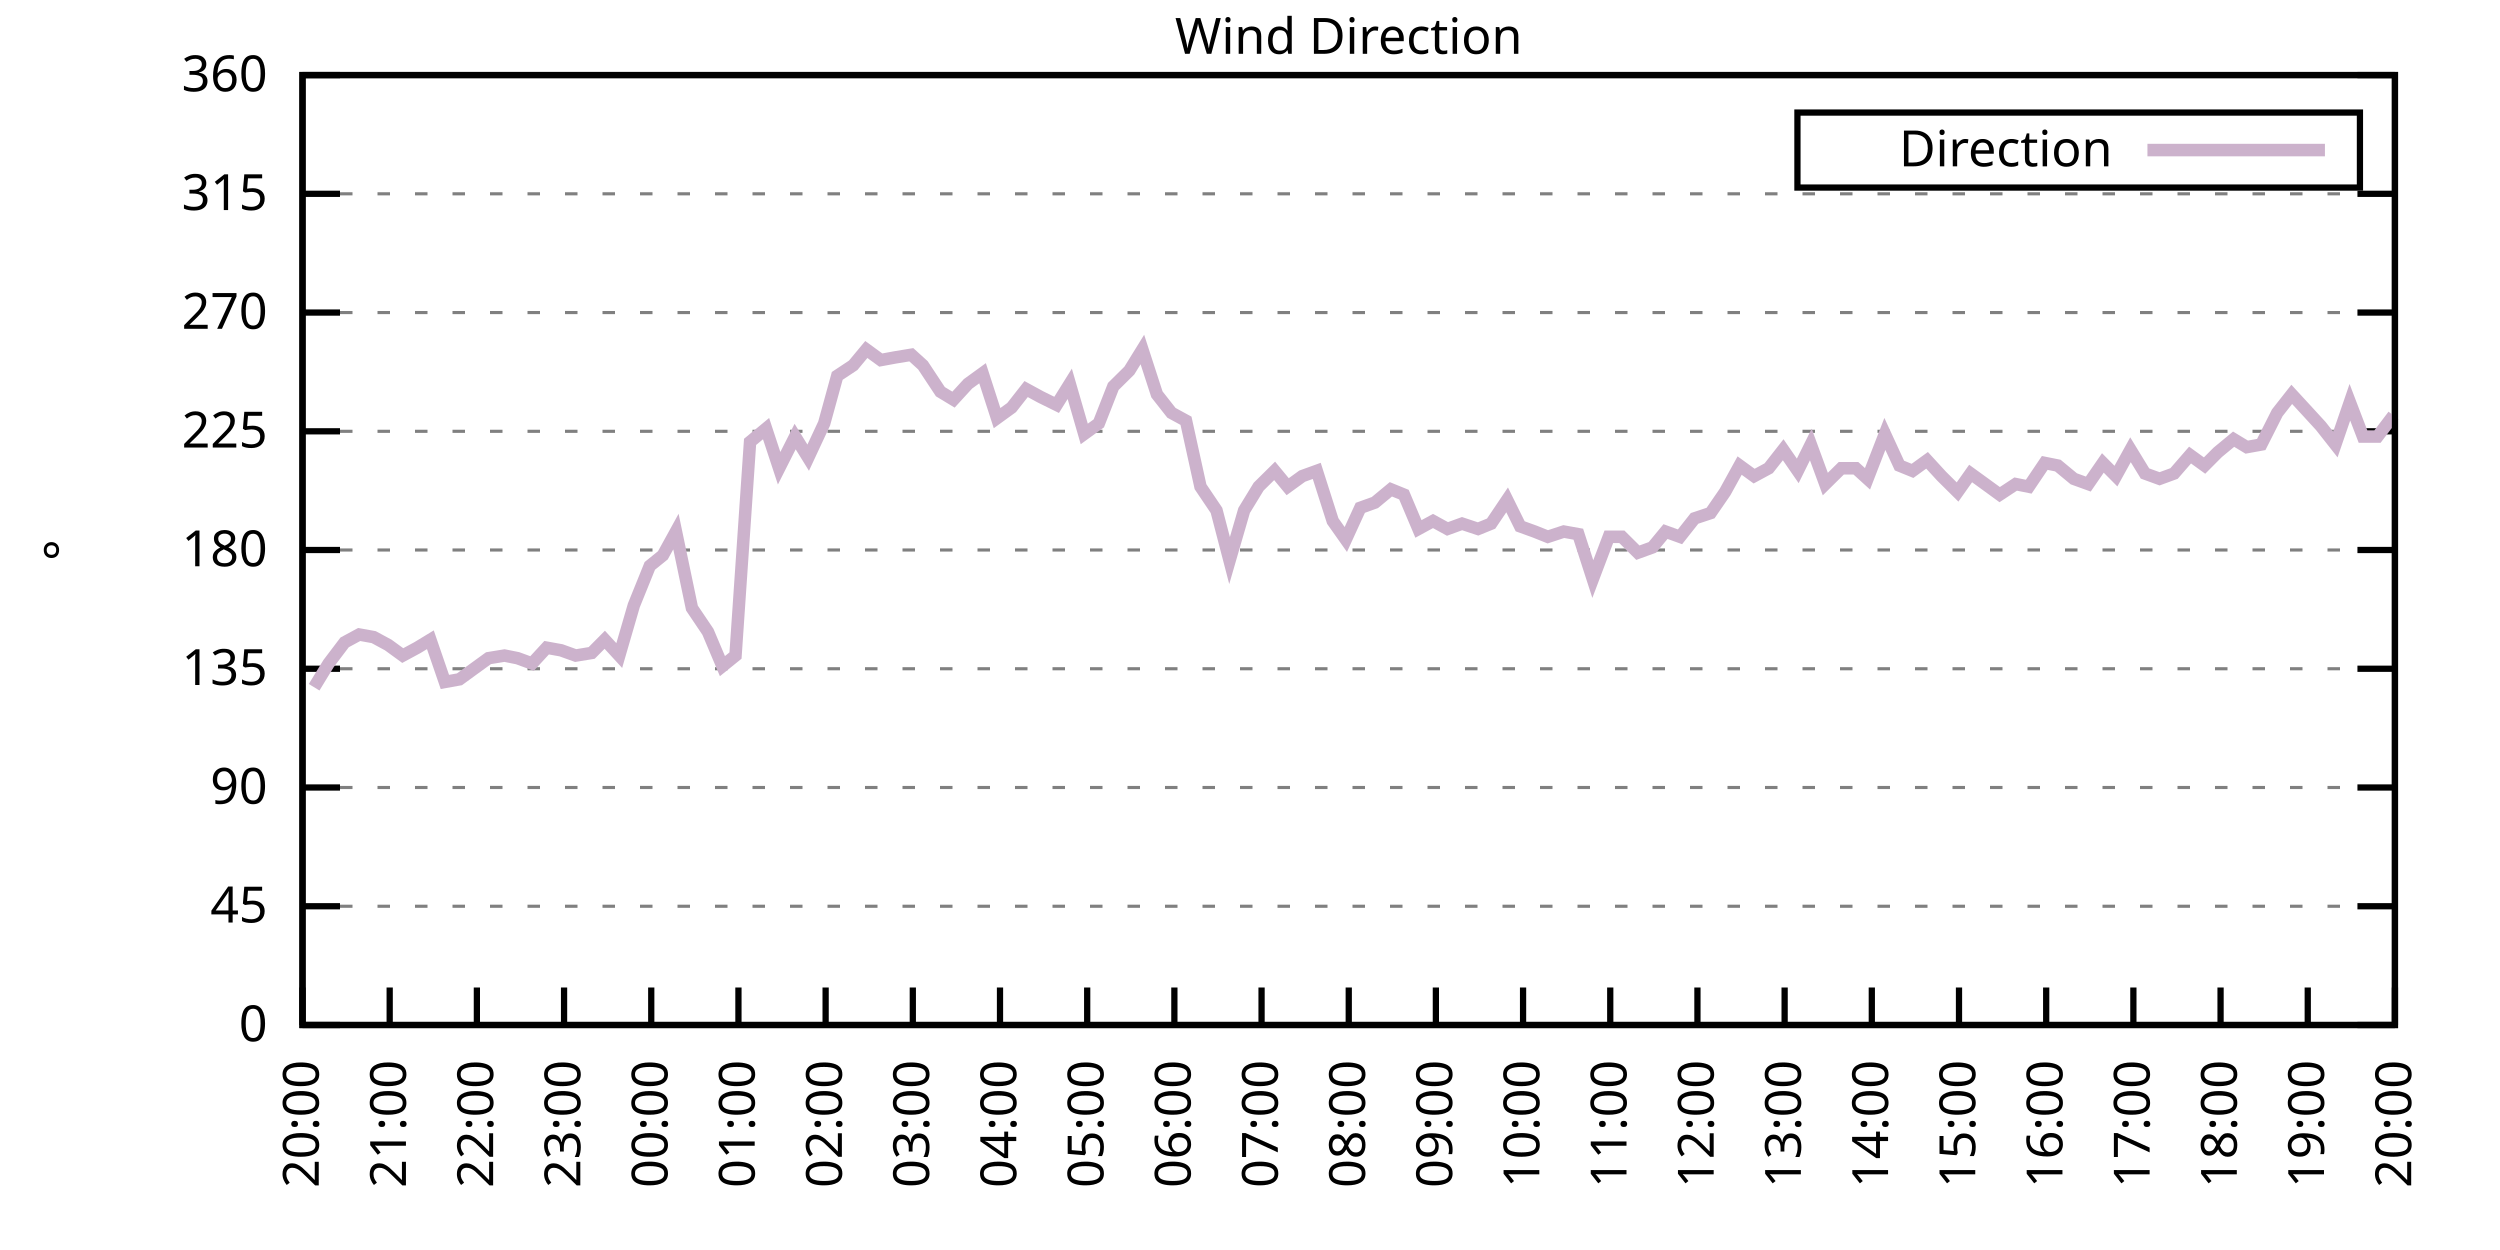
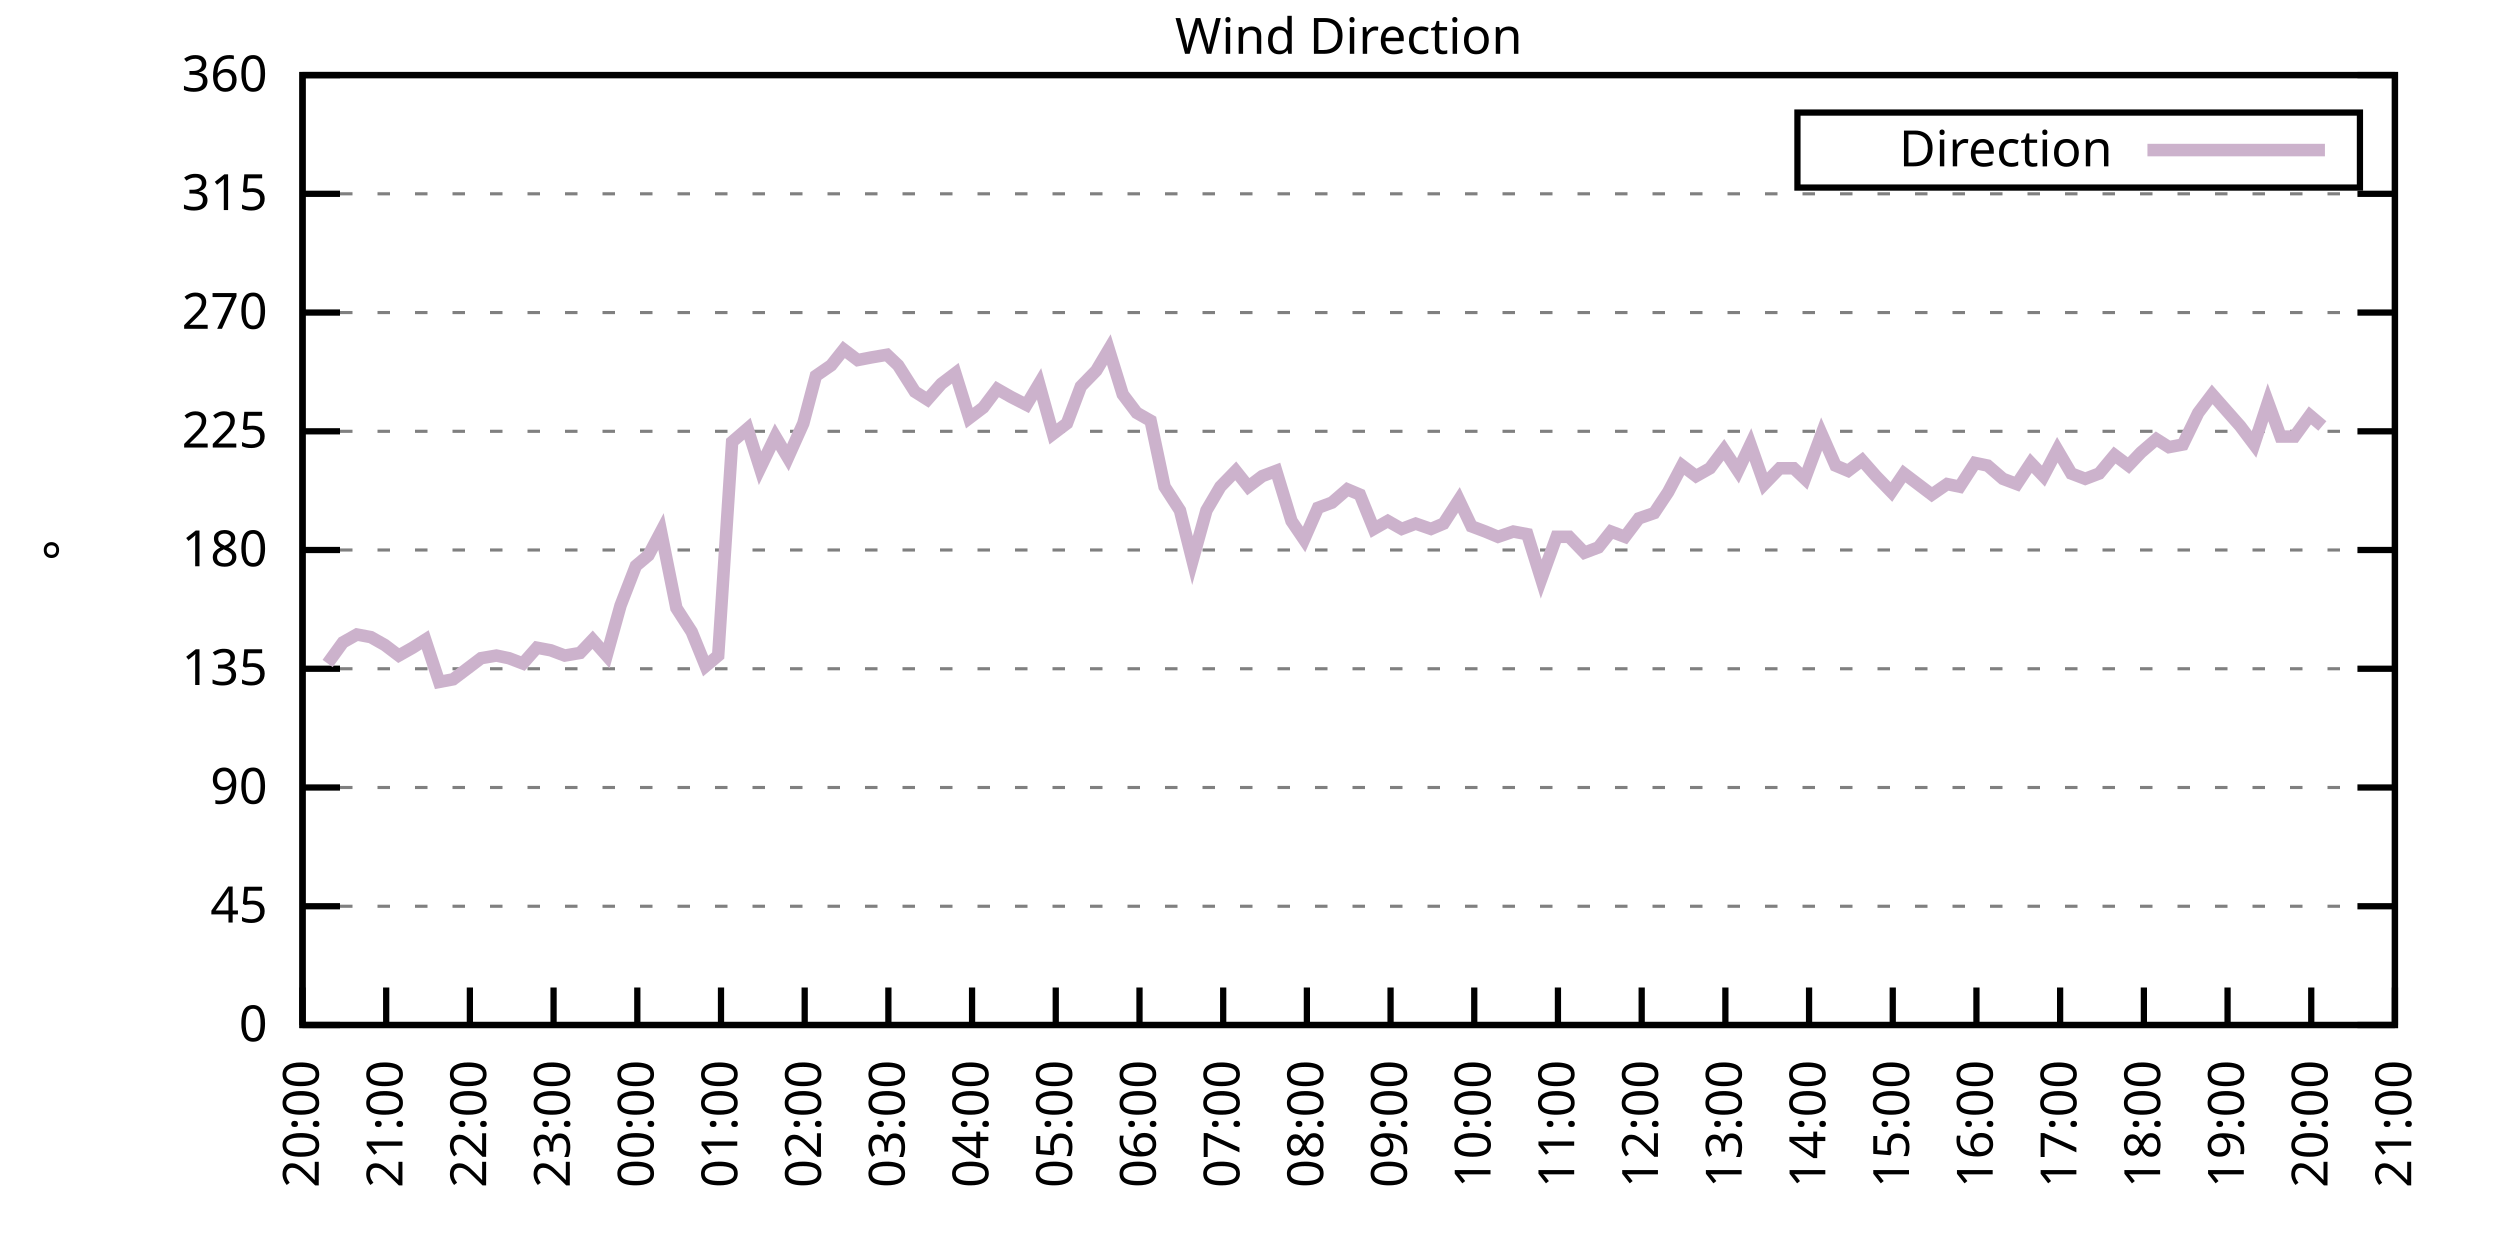
<svg xmlns="http://www.w3.org/2000/svg" xmlns:xlink="http://www.w3.org/1999/xlink" width="400" height="200" viewBox="0 0 400 200">
  <g id="gnuplot_canvas">
    <rect x="0" y="0" width="400" height="200" fill="none" />
    <defs>
      <circle id="gpDot" r="0.5" stroke-width="0.5" stroke="currentColor" />
      <path id="gpPt0" stroke-width="0.333" stroke="currentColor" d="M-1,0 h2 M0,-1 v2" />
      <path id="gpPt1" stroke-width="0.333" stroke="currentColor" d="M-1,-1 L1,1 M1,-1 L-1,1" />
      <path id="gpPt2" stroke-width="0.333" stroke="currentColor" d="M-1,0 L1,0 M0,-1 L0,1 M-1,-1 L1,1 M-1,1 L1,-1" />
      <rect id="gpPt3" stroke-width="0.333" stroke="currentColor" x="-1" y="-1" width="2" height="2" />
      <rect id="gpPt4" stroke-width="0.333" stroke="currentColor" fill="currentColor" x="-1" y="-1" width="2" height="2" />
      <circle id="gpPt5" stroke-width="0.333" stroke="currentColor" cx="0" cy="0" r="1" />
      <use xlink:href="#gpPt5" id="gpPt6" fill="currentColor" stroke="none" />
      <path id="gpPt7" stroke-width="0.333" stroke="currentColor" d="M0,-1.33 L-1.33,0.67 L1.33,0.67 z" />
      <use xlink:href="#gpPt7" id="gpPt8" fill="currentColor" stroke="none" />
      <use xlink:href="#gpPt7" id="gpPt9" stroke="currentColor" transform="rotate(180)" />
      <use xlink:href="#gpPt9" id="gpPt10" fill="currentColor" stroke="none" />
      <use xlink:href="#gpPt3" id="gpPt11" stroke="currentColor" transform="rotate(45)" />
      <use xlink:href="#gpPt11" id="gpPt12" fill="currentColor" stroke="none" />
      <path id="gpPt13" stroke-width="0.333" stroke="currentColor" d="M0,1.330 L1.265,0.411 L0.782,-1.067 L-0.782,-1.076 L-1.265,0.411 z" />
      <use xlink:href="#gpPt13" id="gpPt14" fill="currentColor" stroke="none" />
      <filter id="textbox" filterUnits="objectBoundingBox" x="0" y="0" height="1" width="1">
        <feFlood flood-color="white" flood-opacity="1" result="bgnd" />
        <feComposite in="SourceGraphic" in2="bgnd" operator="atop" />
      </filter>
      <filter id="greybox" filterUnits="objectBoundingBox" x="0" y="0" height="1" width="1">
        <feFlood flood-color="lightgrey" flood-opacity="1" result="grey" />
        <feComposite in="SourceGraphic" in2="grey" operator="atop" />
      </filter>
    </defs>
    <g fill="none" color="white" stroke="currentColor" stroke-width="1.00" stroke-linecap="butt" stroke-linejoin="miter">
</g>
    <g fill="none" color="black" stroke="currentColor" stroke-width="1.00" stroke-linecap="butt" stroke-linejoin="miter">
      <g stroke="none" shape-rendering="crispEdges">
        <polygon fill="rgb(255, 255, 255)" points="48.40,164.00 383.18,164.00 383.18,12.02 48.40,12.02 " />
      </g>
    </g>
    <g fill="none" color="black" stroke="currentColor" stroke-width="1.00" stroke-linecap="butt" stroke-linejoin="miter">
</g>
    <g fill="none" color="black" stroke="black" stroke-width="0.50" stroke-linecap="butt" stroke-linejoin="miter">
</g>
    <g fill="none" color="gray" stroke="currentColor" stroke-width="0.50" stroke-linecap="butt" stroke-linejoin="miter">
      <path stroke="gray" stroke-dasharray="2,4" class="gridline" d="M48.40,164.00 L383.19,164.00  " />
    </g>
    <g fill="none" color="gray" stroke="gray" stroke-width="1.00" stroke-linecap="butt" stroke-linejoin="miter">
</g>
    <g fill="none" color="black" stroke="currentColor" stroke-width="1.00" stroke-linecap="butt" stroke-linejoin="miter">
      <path stroke="black" d="M48.40,164.00 L54.40,164.00 M383.19,164.00 L377.19,164.00  " />
      <g transform="translate(42.80,166.60)" stroke="none" fill="black" font-family="Sans" font-size="8.00" text-anchor="end">
        <text>
          <tspan font-family="Sans"> 0</tspan>
        </text>
      </g>
    </g>
    <g fill="none" color="black" stroke="currentColor" stroke-width="1.00" stroke-linecap="butt" stroke-linejoin="miter">
</g>
    <g fill="none" color="black" stroke="black" stroke-width="0.50" stroke-linecap="butt" stroke-linejoin="miter">
</g>
    <g fill="none" color="gray" stroke="currentColor" stroke-width="0.50" stroke-linecap="butt" stroke-linejoin="miter">
      <path stroke="gray" stroke-dasharray="2,4" class="gridline" d="M48.40,145.00 L383.19,145.00  " />
    </g>
    <g fill="none" color="gray" stroke="gray" stroke-width="1.00" stroke-linecap="butt" stroke-linejoin="miter">
</g>
    <g fill="none" color="black" stroke="currentColor" stroke-width="1.00" stroke-linecap="butt" stroke-linejoin="miter">
      <path stroke="black" d="M48.40,145.00 L54.40,145.00 M383.19,145.00 L377.19,145.00  " />
      <g transform="translate(42.80,147.60)" stroke="none" fill="black" font-family="Sans" font-size="8.00" text-anchor="end">
        <text>
          <tspan font-family="Sans"> 45</tspan>
        </text>
      </g>
    </g>
    <g fill="none" color="black" stroke="currentColor" stroke-width="1.00" stroke-linecap="butt" stroke-linejoin="miter">
</g>
    <g fill="none" color="black" stroke="black" stroke-width="0.50" stroke-linecap="butt" stroke-linejoin="miter">
</g>
    <g fill="none" color="gray" stroke="currentColor" stroke-width="0.50" stroke-linecap="butt" stroke-linejoin="miter">
      <path stroke="gray" stroke-dasharray="2,4" class="gridline" d="M48.40,126.00 L383.19,126.00  " />
    </g>
    <g fill="none" color="gray" stroke="gray" stroke-width="1.00" stroke-linecap="butt" stroke-linejoin="miter">
</g>
    <g fill="none" color="black" stroke="currentColor" stroke-width="1.00" stroke-linecap="butt" stroke-linejoin="miter">
      <path stroke="black" d="M48.40,126.00 L54.40,126.00 M383.19,126.00 L377.19,126.00  " />
      <g transform="translate(42.80,128.60)" stroke="none" fill="black" font-family="Sans" font-size="8.00" text-anchor="end">
        <text>
          <tspan font-family="Sans"> 90</tspan>
        </text>
      </g>
    </g>
    <g fill="none" color="black" stroke="currentColor" stroke-width="1.00" stroke-linecap="butt" stroke-linejoin="miter">
</g>
    <g fill="none" color="black" stroke="black" stroke-width="0.50" stroke-linecap="butt" stroke-linejoin="miter">
</g>
    <g fill="none" color="gray" stroke="currentColor" stroke-width="0.50" stroke-linecap="butt" stroke-linejoin="miter">
      <path stroke="gray" stroke-dasharray="2,4" class="gridline" d="M48.40,107.00 L383.19,107.00  " />
    </g>
    <g fill="none" color="gray" stroke="gray" stroke-width="1.00" stroke-linecap="butt" stroke-linejoin="miter">
</g>
    <g fill="none" color="black" stroke="currentColor" stroke-width="1.00" stroke-linecap="butt" stroke-linejoin="miter">
      <path stroke="black" d="M48.40,107.00 L54.40,107.00 M383.19,107.00 L377.19,107.00  " />
      <g transform="translate(42.80,109.60)" stroke="none" fill="black" font-family="Sans" font-size="8.00" text-anchor="end">
        <text>
          <tspan font-family="Sans"> 135</tspan>
        </text>
      </g>
    </g>
    <g fill="none" color="black" stroke="currentColor" stroke-width="1.00" stroke-linecap="butt" stroke-linejoin="miter">
</g>
    <g fill="none" color="black" stroke="black" stroke-width="0.50" stroke-linecap="butt" stroke-linejoin="miter">
</g>
    <g fill="none" color="gray" stroke="currentColor" stroke-width="0.50" stroke-linecap="butt" stroke-linejoin="miter">
      <path stroke="gray" stroke-dasharray="2,4" class="gridline" d="M48.40,88.00 L383.19,88.00  " />
    </g>
    <g fill="none" color="gray" stroke="gray" stroke-width="1.00" stroke-linecap="butt" stroke-linejoin="miter">
</g>
    <g fill="none" color="black" stroke="currentColor" stroke-width="1.00" stroke-linecap="butt" stroke-linejoin="miter">
      <path stroke="black" d="M48.40,88.00 L54.40,88.00 M383.19,88.00 L377.19,88.00  " />
      <g transform="translate(42.80,90.60)" stroke="none" fill="black" font-family="Sans" font-size="8.00" text-anchor="end">
        <text>
          <tspan font-family="Sans"> 180</tspan>
        </text>
      </g>
    </g>
    <g fill="none" color="black" stroke="currentColor" stroke-width="1.00" stroke-linecap="butt" stroke-linejoin="miter">
</g>
    <g fill="none" color="black" stroke="black" stroke-width="0.50" stroke-linecap="butt" stroke-linejoin="miter">
</g>
    <g fill="none" color="gray" stroke="currentColor" stroke-width="0.50" stroke-linecap="butt" stroke-linejoin="miter">
      <path stroke="gray" stroke-dasharray="2,4" class="gridline" d="M48.40,69.01 L383.19,69.01  " />
    </g>
    <g fill="none" color="gray" stroke="gray" stroke-width="1.00" stroke-linecap="butt" stroke-linejoin="miter">
</g>
    <g fill="none" color="black" stroke="currentColor" stroke-width="1.00" stroke-linecap="butt" stroke-linejoin="miter">
      <path stroke="black" d="M48.40,69.01 L54.40,69.01 M383.19,69.01 L377.19,69.01  " />
      <g transform="translate(42.80,71.61)" stroke="none" fill="black" font-family="Sans" font-size="8.00" text-anchor="end">
        <text>
          <tspan font-family="Sans"> 225</tspan>
        </text>
      </g>
    </g>
    <g fill="none" color="black" stroke="currentColor" stroke-width="1.00" stroke-linecap="butt" stroke-linejoin="miter">
</g>
    <g fill="none" color="black" stroke="black" stroke-width="0.50" stroke-linecap="butt" stroke-linejoin="miter">
</g>
    <g fill="none" color="gray" stroke="currentColor" stroke-width="0.50" stroke-linecap="butt" stroke-linejoin="miter">
      <path stroke="gray" stroke-dasharray="2,4" class="gridline" d="M48.40,50.01 L383.19,50.01  " />
    </g>
    <g fill="none" color="gray" stroke="gray" stroke-width="1.00" stroke-linecap="butt" stroke-linejoin="miter">
</g>
    <g fill="none" color="black" stroke="currentColor" stroke-width="1.00" stroke-linecap="butt" stroke-linejoin="miter">
      <path stroke="black" d="M48.40,50.01 L54.40,50.01 M383.19,50.01 L377.19,50.01  " />
      <g transform="translate(42.80,52.61)" stroke="none" fill="black" font-family="Sans" font-size="8.00" text-anchor="end">
        <text>
          <tspan font-family="Sans"> 270</tspan>
        </text>
      </g>
    </g>
    <g fill="none" color="black" stroke="currentColor" stroke-width="1.00" stroke-linecap="butt" stroke-linejoin="miter">
</g>
    <g fill="none" color="black" stroke="black" stroke-width="0.50" stroke-linecap="butt" stroke-linejoin="miter">
</g>
    <g fill="none" color="gray" stroke="currentColor" stroke-width="0.50" stroke-linecap="butt" stroke-linejoin="miter">
      <path stroke="gray" stroke-dasharray="2,4" class="gridline" d="M48.40,31.01 L383.19,31.01  " />
    </g>
    <g fill="none" color="gray" stroke="gray" stroke-width="1.00" stroke-linecap="butt" stroke-linejoin="miter">
</g>
    <g fill="none" color="black" stroke="currentColor" stroke-width="1.00" stroke-linecap="butt" stroke-linejoin="miter">
      <path stroke="black" d="M48.40,31.01 L54.40,31.01 M383.19,31.01 L377.19,31.01  " />
      <g transform="translate(42.80,33.61)" stroke="none" fill="black" font-family="Sans" font-size="8.00" text-anchor="end">
        <text>
          <tspan font-family="Sans"> 315</tspan>
        </text>
      </g>
    </g>
    <g fill="none" color="black" stroke="currentColor" stroke-width="1.00" stroke-linecap="butt" stroke-linejoin="miter">
</g>
    <g fill="none" color="black" stroke="black" stroke-width="0.50" stroke-linecap="butt" stroke-linejoin="miter">
</g>
    <g fill="none" color="gray" stroke="currentColor" stroke-width="0.50" stroke-linecap="butt" stroke-linejoin="miter">
      <path stroke="gray" stroke-dasharray="2,4" class="gridline" d="M48.40,12.01 L383.19,12.01  " />
    </g>
    <g fill="none" color="gray" stroke="gray" stroke-width="1.00" stroke-linecap="butt" stroke-linejoin="miter">
</g>
    <g fill="none" color="black" stroke="currentColor" stroke-width="1.00" stroke-linecap="butt" stroke-linejoin="miter">
      <path stroke="black" d="M48.40,12.01 L54.40,12.01 M383.19,12.01 L377.19,12.01  " />
      <g transform="translate(42.80,14.61)" stroke="none" fill="black" font-family="Sans" font-size="8.00" text-anchor="end">
        <text>
          <tspan font-family="Sans"> 360</tspan>
        </text>
      </g>
    </g>
    <g fill="none" color="black" stroke="currentColor" stroke-width="1.00" stroke-linecap="butt" stroke-linejoin="miter">
      <path stroke="black" d="M48.40,164.00 L48.40,158.00  " />
      <g transform="translate(51.00,169.60) rotate(270.00)" stroke="none" fill="black" font-family="Sans" font-size="8.00" text-anchor="end">
        <text>
          <tspan font-family="Sans">20:00</tspan>
        </text>
      </g>
    </g>
    <g fill="none" color="black" stroke="currentColor" stroke-width="1.00" stroke-linecap="butt" stroke-linejoin="miter">
-       <path stroke="black" d="M62.35,164.00 L62.35,158.00  " />
-       <g transform="translate(64.95,169.60) rotate(270.00)" stroke="none" fill="black" font-family="Sans" font-size="8.00" text-anchor="end">
+       <path stroke="black" d="M61.79,164.00 L61.79,158.00  " />
+       <g transform="translate(64.39,169.60) rotate(270.00)" stroke="none" fill="black" font-family="Sans" font-size="8.00" text-anchor="end">
        <text>
          <tspan font-family="Sans">21:00</tspan>
        </text>
      </g>
    </g>
    <g fill="none" color="black" stroke="currentColor" stroke-width="1.00" stroke-linecap="butt" stroke-linejoin="miter">
-       <path stroke="black" d="M76.30,164.00 L76.30,158.00  " />
-       <g transform="translate(78.90,169.60) rotate(270.00)" stroke="none" fill="black" font-family="Sans" font-size="8.00" text-anchor="end">
+       <path stroke="black" d="M75.18,164.00 L75.18,158.00  " />
+       <g transform="translate(77.78,169.60) rotate(270.00)" stroke="none" fill="black" font-family="Sans" font-size="8.00" text-anchor="end">
        <text>
          <tspan font-family="Sans">22:00</tspan>
        </text>
      </g>
    </g>
    <g fill="none" color="black" stroke="currentColor" stroke-width="1.00" stroke-linecap="butt" stroke-linejoin="miter">
-       <path stroke="black" d="M90.25,164.00 L90.25,158.00  " />
-       <g transform="translate(92.85,169.60) rotate(270.00)" stroke="none" fill="black" font-family="Sans" font-size="8.00" text-anchor="end">
+       <path stroke="black" d="M88.57,164.00 L88.57,158.00  " />
+       <g transform="translate(91.17,169.60) rotate(270.00)" stroke="none" fill="black" font-family="Sans" font-size="8.00" text-anchor="end">
        <text>
          <tspan font-family="Sans">23:00</tspan>
        </text>
      </g>
    </g>
    <g fill="none" color="black" stroke="currentColor" stroke-width="1.00" stroke-linecap="butt" stroke-linejoin="miter">
-       <path stroke="black" d="M104.20,164.00 L104.20,158.00  " />
-       <g transform="translate(106.80,169.60) rotate(270.00)" stroke="none" fill="black" font-family="Sans" font-size="8.00" text-anchor="end">
+       <path stroke="black" d="M101.97,164.00 L101.97,158.00  " />
+       <g transform="translate(104.57,169.60) rotate(270.00)" stroke="none" fill="black" font-family="Sans" font-size="8.00" text-anchor="end">
        <text>
          <tspan font-family="Sans">00:00</tspan>
        </text>
      </g>
    </g>
    <g fill="none" color="black" stroke="currentColor" stroke-width="1.00" stroke-linecap="butt" stroke-linejoin="miter">
-       <path stroke="black" d="M118.15,164.00 L118.15,158.00  " />
-       <g transform="translate(120.75,169.60) rotate(270.00)" stroke="none" fill="black" font-family="Sans" font-size="8.00" text-anchor="end">
+       <path stroke="black" d="M115.36,164.00 L115.36,158.00  " />
+       <g transform="translate(117.96,169.60) rotate(270.00)" stroke="none" fill="black" font-family="Sans" font-size="8.00" text-anchor="end">
        <text>
          <tspan font-family="Sans">01:00</tspan>
        </text>
      </g>
    </g>
    <g fill="none" color="black" stroke="currentColor" stroke-width="1.00" stroke-linecap="butt" stroke-linejoin="miter">
-       <path stroke="black" d="M132.10,164.00 L132.10,158.00  " />
-       <g transform="translate(134.70,169.60) rotate(270.00)" stroke="none" fill="black" font-family="Sans" font-size="8.00" text-anchor="end">
+       <path stroke="black" d="M128.75,164.00 L128.75,158.00  " />
+       <g transform="translate(131.35,169.60) rotate(270.00)" stroke="none" fill="black" font-family="Sans" font-size="8.00" text-anchor="end">
        <text>
          <tspan font-family="Sans">02:00</tspan>
        </text>
      </g>
    </g>
    <g fill="none" color="black" stroke="currentColor" stroke-width="1.00" stroke-linecap="butt" stroke-linejoin="miter">
-       <path stroke="black" d="M146.05,164.00 L146.05,158.00  " />
-       <g transform="translate(148.65,169.60) rotate(270.00)" stroke="none" fill="black" font-family="Sans" font-size="8.00" text-anchor="end">
+       <path stroke="black" d="M142.14,164.00 L142.14,158.00  " />
+       <g transform="translate(144.74,169.60) rotate(270.00)" stroke="none" fill="black" font-family="Sans" font-size="8.00" text-anchor="end">
        <text>
          <tspan font-family="Sans">03:00</tspan>
        </text>
      </g>
    </g>
    <g fill="none" color="black" stroke="currentColor" stroke-width="1.00" stroke-linecap="butt" stroke-linejoin="miter">
-       <path stroke="black" d="M160.00,164.00 L160.00,158.00  " />
-       <g transform="translate(162.60,169.60) rotate(270.00)" stroke="none" fill="black" font-family="Sans" font-size="8.00" text-anchor="end">
+       <path stroke="black" d="M155.53,164.00 L155.53,158.00  " />
+       <g transform="translate(158.13,169.60) rotate(270.00)" stroke="none" fill="black" font-family="Sans" font-size="8.00" text-anchor="end">
        <text>
          <tspan font-family="Sans">04:00</tspan>
        </text>
      </g>
    </g>
    <g fill="none" color="black" stroke="currentColor" stroke-width="1.00" stroke-linecap="butt" stroke-linejoin="miter">
-       <path stroke="black" d="M173.95,164.00 L173.95,158.00  " />
-       <g transform="translate(176.55,169.60) rotate(270.00)" stroke="none" fill="black" font-family="Sans" font-size="8.00" text-anchor="end">
+       <path stroke="black" d="M168.92,164.00 L168.92,158.00  " />
+       <g transform="translate(171.52,169.60) rotate(270.00)" stroke="none" fill="black" font-family="Sans" font-size="8.00" text-anchor="end">
        <text>
          <tspan font-family="Sans">05:00</tspan>
        </text>
      </g>
    </g>
    <g fill="none" color="black" stroke="currentColor" stroke-width="1.00" stroke-linecap="butt" stroke-linejoin="miter">
-       <path stroke="black" d="M187.90,164.00 L187.90,158.00  " />
-       <g transform="translate(190.50,169.60) rotate(270.00)" stroke="none" fill="black" font-family="Sans" font-size="8.00" text-anchor="end">
+       <path stroke="black" d="M182.32,164.00 L182.32,158.00  " />
+       <g transform="translate(184.92,169.60) rotate(270.00)" stroke="none" fill="black" font-family="Sans" font-size="8.00" text-anchor="end">
        <text>
          <tspan font-family="Sans">06:00</tspan>
        </text>
      </g>
    </g>
    <g fill="none" color="black" stroke="currentColor" stroke-width="1.00" stroke-linecap="butt" stroke-linejoin="miter">
-       <path stroke="black" d="M201.85,164.00 L201.85,158.00  " />
-       <g transform="translate(204.45,169.60) rotate(270.00)" stroke="none" fill="black" font-family="Sans" font-size="8.00" text-anchor="end">
+       <path stroke="black" d="M195.71,164.00 L195.71,158.00  " />
+       <g transform="translate(198.31,169.60) rotate(270.00)" stroke="none" fill="black" font-family="Sans" font-size="8.00" text-anchor="end">
        <text>
          <tspan font-family="Sans">07:00</tspan>
        </text>
      </g>
    </g>
    <g fill="none" color="black" stroke="currentColor" stroke-width="1.00" stroke-linecap="butt" stroke-linejoin="miter">
-       <path stroke="black" d="M215.80,164.00 L215.80,158.00  " />
-       <g transform="translate(218.40,169.60) rotate(270.00)" stroke="none" fill="black" font-family="Sans" font-size="8.00" text-anchor="end">
+       <path stroke="black" d="M209.10,164.00 L209.10,158.00  " />
+       <g transform="translate(211.70,169.60) rotate(270.00)" stroke="none" fill="black" font-family="Sans" font-size="8.00" text-anchor="end">
        <text>
          <tspan font-family="Sans">08:00</tspan>
        </text>
      </g>
    </g>
    <g fill="none" color="black" stroke="currentColor" stroke-width="1.00" stroke-linecap="butt" stroke-linejoin="miter">
-       <path stroke="black" d="M229.74,164.00 L229.74,158.00  " />
-       <g transform="translate(232.34,169.60) rotate(270.00)" stroke="none" fill="black" font-family="Sans" font-size="8.00" text-anchor="end">
+       <path stroke="black" d="M222.49,164.00 L222.49,158.00  " />
+       <g transform="translate(225.09,169.60) rotate(270.00)" stroke="none" fill="black" font-family="Sans" font-size="8.00" text-anchor="end">
        <text>
          <tspan font-family="Sans">09:00</tspan>
        </text>
      </g>
    </g>
    <g fill="none" color="black" stroke="currentColor" stroke-width="1.00" stroke-linecap="butt" stroke-linejoin="miter">
-       <path stroke="black" d="M243.69,164.00 L243.69,158.00  " />
-       <g transform="translate(246.29,169.60) rotate(270.00)" stroke="none" fill="black" font-family="Sans" font-size="8.00" text-anchor="end">
+       <path stroke="black" d="M235.88,164.00 L235.88,158.00  " />
+       <g transform="translate(238.48,169.60) rotate(270.00)" stroke="none" fill="black" font-family="Sans" font-size="8.00" text-anchor="end">
        <text>
          <tspan font-family="Sans">10:00</tspan>
        </text>
      </g>
    </g>
    <g fill="none" color="black" stroke="currentColor" stroke-width="1.00" stroke-linecap="butt" stroke-linejoin="miter">
-       <path stroke="black" d="M257.64,164.00 L257.64,158.00  " />
-       <g transform="translate(260.24,169.60) rotate(270.00)" stroke="none" fill="black" font-family="Sans" font-size="8.00" text-anchor="end">
+       <path stroke="black" d="M249.27,164.00 L249.27,158.00  " />
+       <g transform="translate(251.87,169.60) rotate(270.00)" stroke="none" fill="black" font-family="Sans" font-size="8.00" text-anchor="end">
        <text>
          <tspan font-family="Sans">11:00</tspan>
        </text>
      </g>
    </g>
    <g fill="none" color="black" stroke="currentColor" stroke-width="1.00" stroke-linecap="butt" stroke-linejoin="miter">
-       <path stroke="black" d="M271.59,164.00 L271.59,158.00  " />
-       <g transform="translate(274.19,169.60) rotate(270.00)" stroke="none" fill="black" font-family="Sans" font-size="8.00" text-anchor="end">
+       <path stroke="black" d="M262.67,164.00 L262.67,158.00  " />
+       <g transform="translate(265.27,169.60) rotate(270.00)" stroke="none" fill="black" font-family="Sans" font-size="8.00" text-anchor="end">
        <text>
          <tspan font-family="Sans">12:00</tspan>
        </text>
      </g>
    </g>
    <g fill="none" color="black" stroke="currentColor" stroke-width="1.00" stroke-linecap="butt" stroke-linejoin="miter">
-       <path stroke="black" d="M285.54,164.00 L285.54,158.00  " />
-       <g transform="translate(288.14,169.60) rotate(270.00)" stroke="none" fill="black" font-family="Sans" font-size="8.00" text-anchor="end">
+       <path stroke="black" d="M276.06,164.00 L276.06,158.00  " />
+       <g transform="translate(278.66,169.60) rotate(270.00)" stroke="none" fill="black" font-family="Sans" font-size="8.00" text-anchor="end">
        <text>
          <tspan font-family="Sans">13:00</tspan>
        </text>
      </g>
    </g>
    <g fill="none" color="black" stroke="currentColor" stroke-width="1.00" stroke-linecap="butt" stroke-linejoin="miter">
-       <path stroke="black" d="M299.49,164.00 L299.49,158.00  " />
-       <g transform="translate(302.09,169.60) rotate(270.00)" stroke="none" fill="black" font-family="Sans" font-size="8.00" text-anchor="end">
+       <path stroke="black" d="M289.45,164.00 L289.45,158.00  " />
+       <g transform="translate(292.05,169.60) rotate(270.00)" stroke="none" fill="black" font-family="Sans" font-size="8.00" text-anchor="end">
        <text>
          <tspan font-family="Sans">14:00</tspan>
        </text>
      </g>
    </g>
    <g fill="none" color="black" stroke="currentColor" stroke-width="1.00" stroke-linecap="butt" stroke-linejoin="miter">
-       <path stroke="black" d="M313.44,164.00 L313.44,158.00  " />
-       <g transform="translate(316.04,169.60) rotate(270.00)" stroke="none" fill="black" font-family="Sans" font-size="8.00" text-anchor="end">
+       <path stroke="black" d="M302.84,164.00 L302.84,158.00  " />
+       <g transform="translate(305.44,169.60) rotate(270.00)" stroke="none" fill="black" font-family="Sans" font-size="8.00" text-anchor="end">
        <text>
          <tspan font-family="Sans">15:00</tspan>
        </text>
      </g>
    </g>
    <g fill="none" color="black" stroke="currentColor" stroke-width="1.00" stroke-linecap="butt" stroke-linejoin="miter">
-       <path stroke="black" d="M327.39,164.00 L327.39,158.00  " />
-       <g transform="translate(329.99,169.60) rotate(270.00)" stroke="none" fill="black" font-family="Sans" font-size="8.00" text-anchor="end">
+       <path stroke="black" d="M316.23,164.00 L316.23,158.00  " />
+       <g transform="translate(318.83,169.60) rotate(270.00)" stroke="none" fill="black" font-family="Sans" font-size="8.00" text-anchor="end">
        <text>
          <tspan font-family="Sans">16:00</tspan>
        </text>
      </g>
    </g>
    <g fill="none" color="black" stroke="currentColor" stroke-width="1.00" stroke-linecap="butt" stroke-linejoin="miter">
-       <path stroke="black" d="M341.34,164.00 L341.34,158.00  " />
-       <g transform="translate(343.94,169.60) rotate(270.00)" stroke="none" fill="black" font-family="Sans" font-size="8.00" text-anchor="end">
+       <path stroke="black" d="M329.62,164.00 L329.62,158.00  " />
+       <g transform="translate(332.22,169.60) rotate(270.00)" stroke="none" fill="black" font-family="Sans" font-size="8.00" text-anchor="end">
        <text>
          <tspan font-family="Sans">17:00</tspan>
        </text>
      </g>
    </g>
    <g fill="none" color="black" stroke="currentColor" stroke-width="1.00" stroke-linecap="butt" stroke-linejoin="miter">
-       <path stroke="black" d="M355.29,164.00 L355.29,158.00  " />
-       <g transform="translate(357.89,169.60) rotate(270.00)" stroke="none" fill="black" font-family="Sans" font-size="8.00" text-anchor="end">
+       <path stroke="black" d="M343.02,164.00 L343.02,158.00  " />
+       <g transform="translate(345.62,169.60) rotate(270.00)" stroke="none" fill="black" font-family="Sans" font-size="8.00" text-anchor="end">
        <text>
          <tspan font-family="Sans">18:00</tspan>
        </text>
      </g>
    </g>
    <g fill="none" color="black" stroke="currentColor" stroke-width="1.00" stroke-linecap="butt" stroke-linejoin="miter">
-       <path stroke="black" d="M369.24,164.00 L369.24,158.00  " />
-       <g transform="translate(371.84,169.60) rotate(270.00)" stroke="none" fill="black" font-family="Sans" font-size="8.00" text-anchor="end">
+       <path stroke="black" d="M356.41,164.00 L356.41,158.00  " />
+       <g transform="translate(359.01,169.60) rotate(270.00)" stroke="none" fill="black" font-family="Sans" font-size="8.00" text-anchor="end">
        <text>
          <tspan font-family="Sans">19:00</tspan>
+         </text>
+       </g>
+     </g>
+     <g fill="none" color="black" stroke="currentColor" stroke-width="1.00" stroke-linecap="butt" stroke-linejoin="miter">
+       <path stroke="black" d="M369.80,164.00 L369.80,158.00  " />
+       <g transform="translate(372.40,169.60) rotate(270.00)" stroke="none" fill="black" font-family="Sans" font-size="8.00" text-anchor="end">
+         <text>
+           <tspan font-family="Sans">20:00</tspan>
        </text>
      </g>
    </g>
    <g fill="none" color="black" stroke="currentColor" stroke-width="1.00" stroke-linecap="butt" stroke-linejoin="miter">
      <path stroke="black" d="M383.19,164.00 L383.19,158.00  " />
      <g transform="translate(385.79,169.60) rotate(270.00)" stroke="none" fill="black" font-family="Sans" font-size="8.00" text-anchor="end">
        <text>
-           <tspan font-family="Sans">20:00</tspan>
+           <tspan font-family="Sans">21:00</tspan>
        </text>
      </g>
    </g>
    <g fill="none" color="black" stroke="currentColor" stroke-width="1.00" stroke-linecap="butt" stroke-linejoin="miter">
</g>
    <g fill="none" color="black" stroke="currentColor" stroke-width="1.00" stroke-linecap="butt" stroke-linejoin="miter">
      <path stroke="black" d="M48.40,12.01 L48.40,164.00 L383.19,164.00 L383.19,12.01 L48.40,12.01 Z  " />
    </g>
    <g fill="none" color="black" stroke="currentColor" stroke-width="1.00" stroke-linecap="butt" stroke-linejoin="miter">
</g>
    <g fill="none" color="black" stroke="currentColor" stroke-width="1.00" stroke-linecap="butt" stroke-linejoin="miter">
      <path stroke="black" d="M287.59,30.01 L287.59,18.01 L377.59,18.01 L377.59,30.01 L287.59,30.01 Z  " />
    </g>
    <g id="Wind_direction_plot_1">
      <g fill="none" color="white" stroke="black" stroke-width="2.00" stroke-linecap="butt" stroke-linejoin="miter">
</g>
      <g fill="none" color="black" stroke="currentColor" stroke-width="2.00" stroke-linecap="butt" stroke-linejoin="miter">
        <g transform="translate(337.99,26.61)" stroke="none" fill="black" font-family="Sans" font-size="8.00" text-anchor="end">
          <text>
            <tspan font-family="Sans">Direction</tspan>
          </text>
        </g>
      </g>
      <g fill="none" color="black" stroke="currentColor" stroke-width="2.00" stroke-linecap="butt" stroke-linejoin="miter">
-         <path stroke="rgb(204, 178, 204)" d="M343.59,24.01 L371.99,24.01 M50.26,109.96 L52.58,106.16 L55.14,102.78 L57.47,101.52 L59.79,101.94 L62.12,103.20   L64.44,104.89 L66.77,103.63 L68.86,102.36 L71.18,109.11 L73.51,108.69 L75.83,107.00 L78.16,105.31 L80.72,104.89   L82.81,105.31 L85.13,106.16 L87.46,103.63 L89.78,104.05 L92.11,104.89 L94.67,104.47 L96.76,102.36 L99.08,104.89   L101.41,96.87 L103.97,90.54 L106.06,88.85 L108.15,85.05 L110.71,97.29 L113.27,101.09 L115.59,106.58 L117.68,104.89   L120.01,70.70 L122.57,68.58 L124.66,74.92 L127.22,69.85 L129.31,73.23 L131.87,67.74 L133.96,60.14 L136.51,58.45   L138.61,55.92 L140.93,57.61 L143.26,57.18 L145.81,56.76 L147.67,58.45 L150.46,62.67 L152.56,63.94 L154.88,61.41   L157.21,59.72 L159.53,66.90 L161.86,65.21 L164.18,62.25 L166.51,63.52 L169.06,64.78 L171.16,61.41 L173.48,69.43   L175.81,67.74 L178.13,61.83 L180.69,59.30 L182.78,55.92 L185.11,63.10 L187.43,66.05 L189.76,67.32 L192.08,77.87   L194.64,81.67 L196.73,89.69 L199.06,81.67 L201.38,77.87 L203.94,75.34 L206.03,77.87 L208.36,76.18 L210.68,75.34   L213.24,83.36 L215.33,86.32 L217.65,81.25 L219.98,80.41 L222.54,78.29 L224.63,79.14 L226.95,84.63 L229.28,83.36   L231.60,84.63 L233.93,83.78 L236.49,84.63 L238.58,83.78 L241.14,79.98 L243.23,84.21 L245.55,85.05 L247.65,85.89   L250.20,85.05 L252.53,85.47 L254.85,92.65 L257.41,85.89 L259.50,85.89 L262.06,88.43 L264.39,87.58 L266.48,85.05   L268.80,85.89 L271.13,82.94 L273.69,82.09 L276.01,78.72 L278.34,74.49 L280.66,76.18 L282.99,74.92 L285.31,71.96   L287.64,75.34 L289.73,71.12 L292.05,77.45 L294.61,74.92 L296.94,74.92 L298.80,76.61 L301.58,69.43 L303.91,74.49   L306.00,75.34 L308.33,73.65 L310.65,76.18 L313.21,78.72 L315.30,75.76 L317.63,77.45 L319.95,79.14 L322.51,77.45   L324.60,77.87 L327.16,74.07 L329.25,74.49 L331.81,76.61 L334.13,77.45 L336.46,74.07 L338.55,76.18 L340.88,71.96   L343.20,75.76 L345.53,76.61 L347.85,75.76 L350.41,72.81 L352.73,74.49 L354.83,72.38 L357.38,70.27 L359.48,71.54   L361.80,71.12 L364.36,66.05 L366.68,63.10 L369.01,65.63 L371.33,68.16 L373.66,71.12 L375.98,64.36 L378.08,69.85   L380.40,69.85 L382.96,66.47  " />
+         <path stroke="rgb(204, 178, 204)" d="M343.59,24.01 L371.99,24.01 M52.42,106.16 L54.87,102.78 L57.10,101.52 L59.34,101.94 L61.57,103.20 L63.80,104.89   L66.03,103.63 L68.04,102.36 L70.27,109.11 L72.50,108.69 L74.74,107.00 L76.97,105.31 L79.42,104.89 L81.43,105.31   L83.66,106.16 L85.90,103.63 L88.13,104.05 L90.36,104.89 L92.82,104.47 L94.82,102.36 L97.06,104.89 L99.29,96.87   L101.74,90.54 L103.75,88.85 L105.76,85.05 L108.22,97.29 L110.67,101.09 L112.90,106.58 L114.91,104.89 L117.14,70.70   L119.60,68.58 L121.61,74.92 L124.06,69.85 L126.07,73.23 L128.53,67.74 L130.54,60.14 L132.99,58.45 L135.00,55.92   L137.23,57.61 L139.46,57.18 L141.92,56.76 L143.70,58.45 L146.38,62.67 L148.39,63.94 L150.62,61.41 L152.85,59.72   L155.09,66.90 L157.32,65.21 L159.55,62.25 L161.78,63.52 L164.24,64.78 L166.25,61.41 L168.48,69.43 L170.71,67.74   L172.94,61.83 L175.40,59.30 L177.41,55.92 L179.64,63.10 L181.87,66.05 L184.10,67.32 L186.33,77.87 L188.79,81.67   L190.80,89.69 L193.03,81.67 L195.26,77.87 L197.72,75.34 L199.73,77.87 L201.96,76.18 L204.19,75.34 L206.64,83.36   L208.65,86.32 L210.88,81.25 L213.12,80.41 L215.57,78.29 L217.58,79.14 L219.81,84.63 L222.04,83.36 L224.28,84.63   L226.51,83.78 L228.96,84.63 L230.97,83.78 L233.43,79.98 L235.44,84.21 L237.67,85.05 L239.68,85.89 L242.13,85.05   L244.36,85.47 L246.60,92.65 L249.05,85.89 L251.06,85.89 L253.51,88.43 L255.75,87.58 L257.76,85.05 L259.99,85.89   L262.22,82.94 L264.67,82.09 L266.91,78.72 L269.14,74.49 L271.37,76.18 L273.60,74.92 L275.83,71.96 L278.07,75.34   L280.07,71.12 L282.31,77.45 L284.76,74.92 L286.99,74.92 L288.78,76.61 L291.46,69.43 L293.69,74.49 L295.70,75.34   L297.93,73.65 L300.16,76.18 L302.62,78.72 L304.63,75.76 L306.86,77.45 L309.09,79.14 L311.54,77.45 L313.55,77.87   L316.01,74.07 L318.02,74.49 L320.47,76.61 L322.70,77.45 L324.94,74.07 L326.95,76.18 L329.18,71.96 L331.41,75.76   L333.64,76.61 L335.87,75.76 L338.33,72.81 L340.56,74.49 L342.57,72.38 L345.02,70.27 L347.03,71.54 L349.26,71.12   L351.72,66.05 L353.95,63.10 L356.18,65.63 L358.42,68.16 L360.65,71.12 L362.88,64.36 L364.89,69.85 L367.12,69.85   L369.58,66.47 L371.58,68.16  " />
      </g>
    </g>
    <g fill="none" color="black" stroke="currentColor" stroke-width="2.00" stroke-linecap="butt" stroke-linejoin="miter">
</g>
    <g fill="none" color="black" stroke="black" stroke-width="1.00" stroke-linecap="butt" stroke-linejoin="miter">
</g>
    <g fill="none" color="black" stroke="currentColor" stroke-width="1.00" stroke-linecap="butt" stroke-linejoin="miter">
      <path stroke="black" d="M48.40,12.01 L48.40,164.00 L383.19,164.00 L383.19,12.01 L48.40,12.01 Z  " />
      <g transform="translate(12.80,88.01) rotate(270.00)" stroke="none" fill="black" font-family="Sans" font-size="8.00" text-anchor="middle">
        <text>
          <tspan font-family="Sans">°</tspan>
        </text>
      </g>
    </g>
    <g fill="none" color="black" stroke="currentColor" stroke-width="1.00" stroke-linecap="butt" stroke-linejoin="miter">
</g>
    <g fill="none" color="black" stroke="currentColor" stroke-width="1.00" stroke-linecap="butt" stroke-linejoin="miter">
      <g transform="translate(215.79,8.61)" stroke="none" fill="black" font-family="Sans" font-size="8.00" text-anchor="middle">
        <text>
          <tspan font-family="Sans">Wind Direction</tspan>
        </text>
      </g>
    </g>
    <g fill="none" color="black" stroke="currentColor" stroke-width="1.00" stroke-linecap="butt" stroke-linejoin="miter">
</g>
  </g>
</svg>
